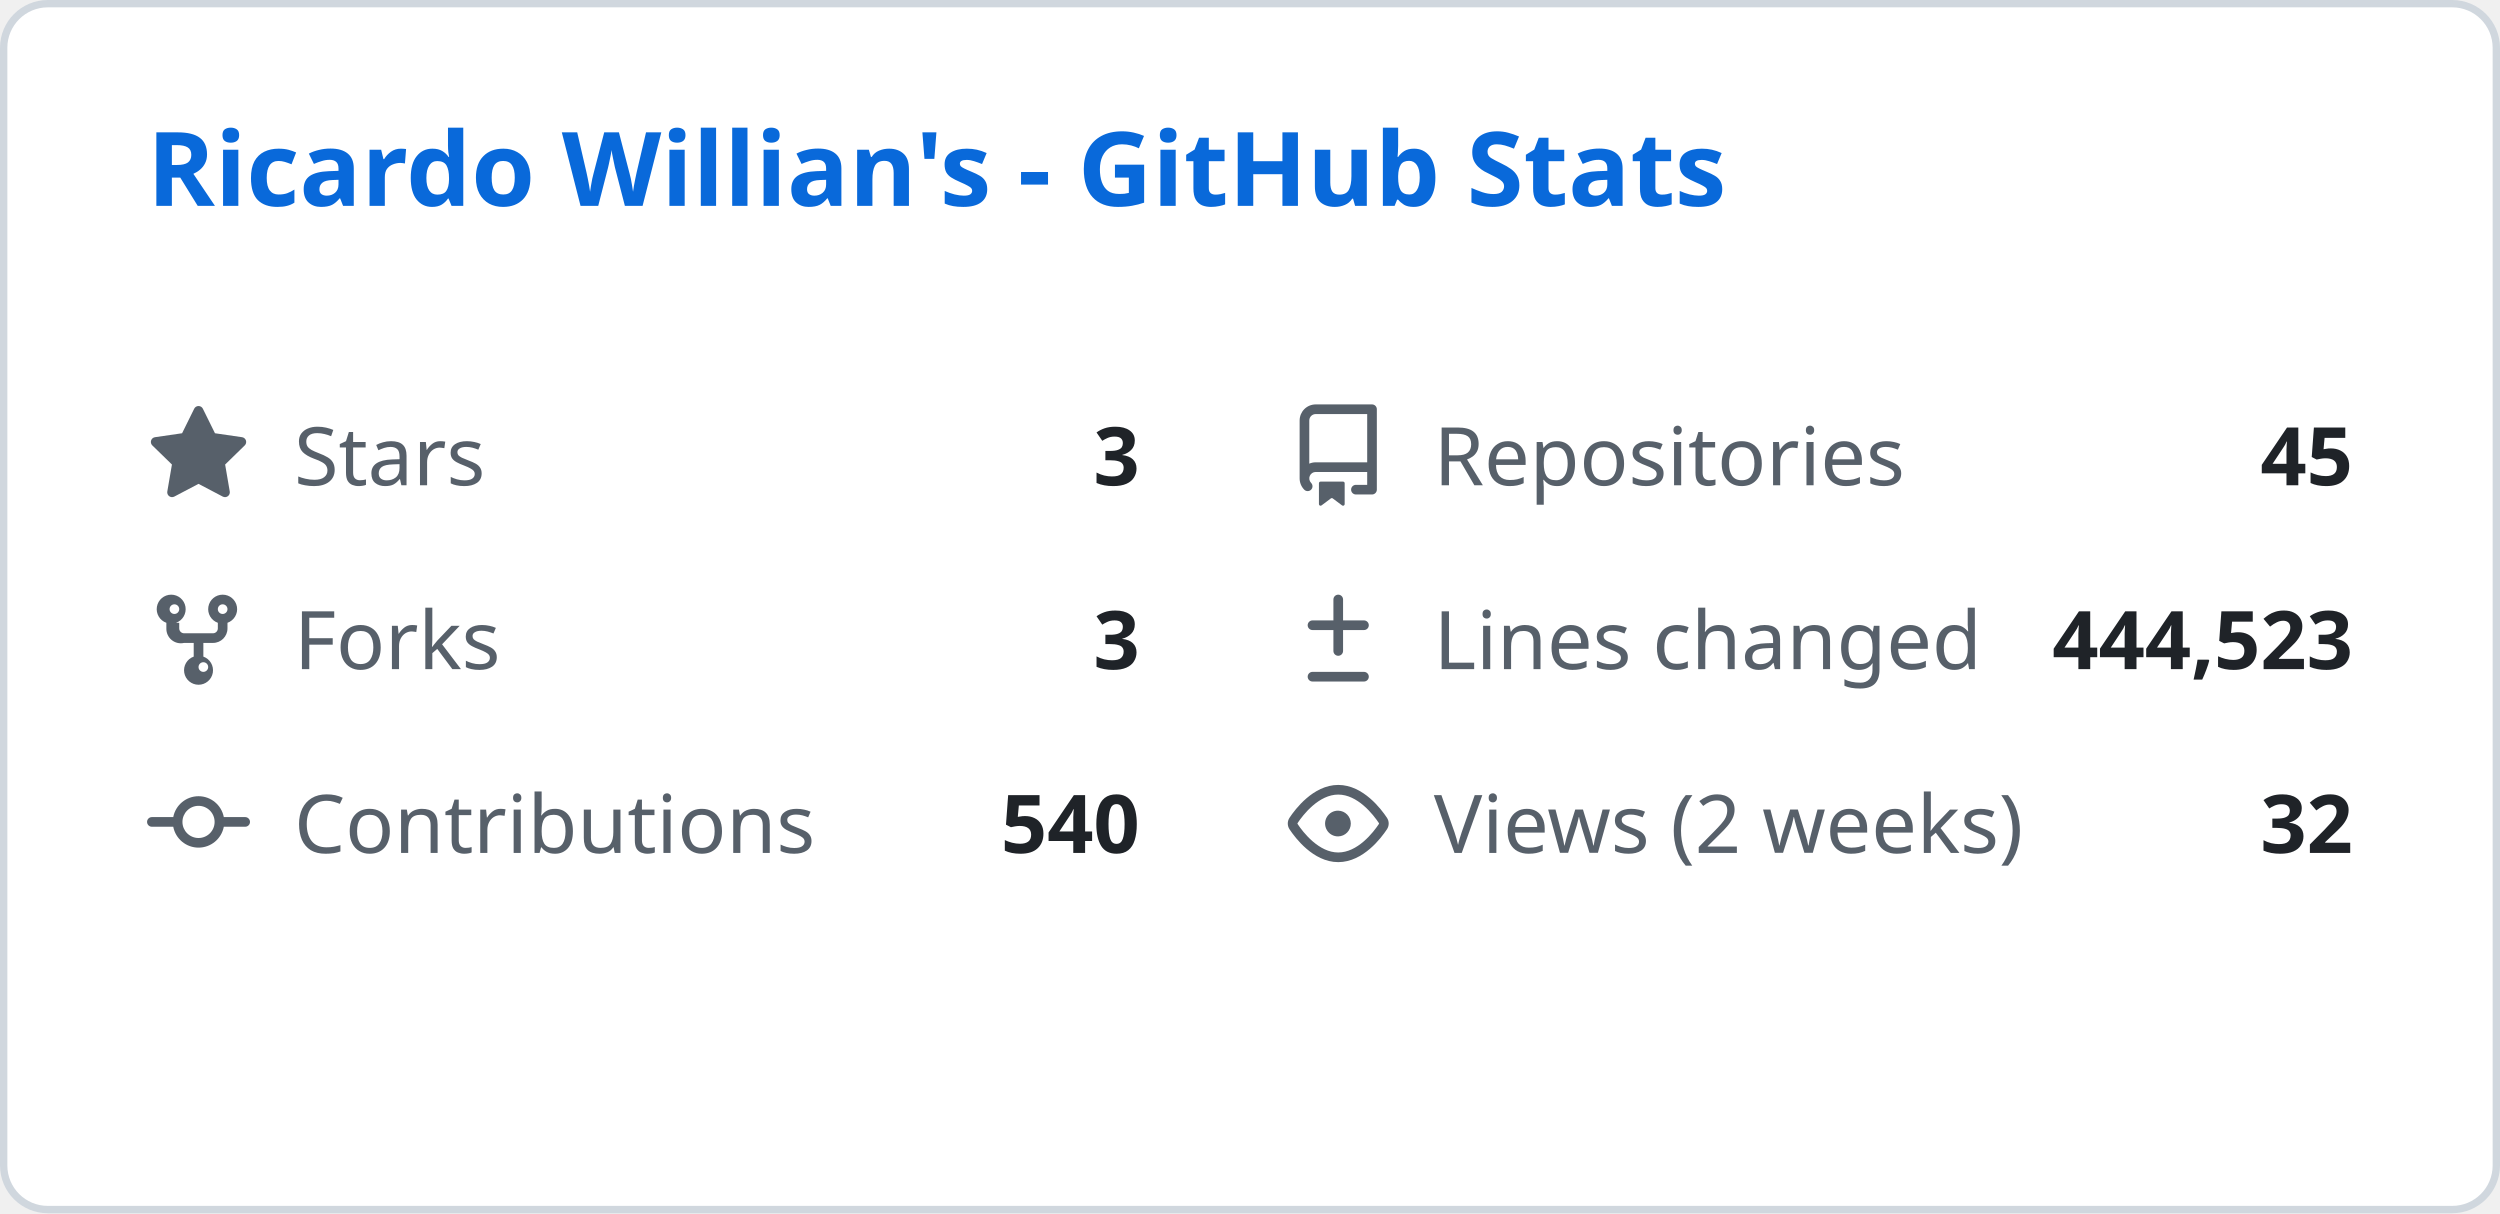
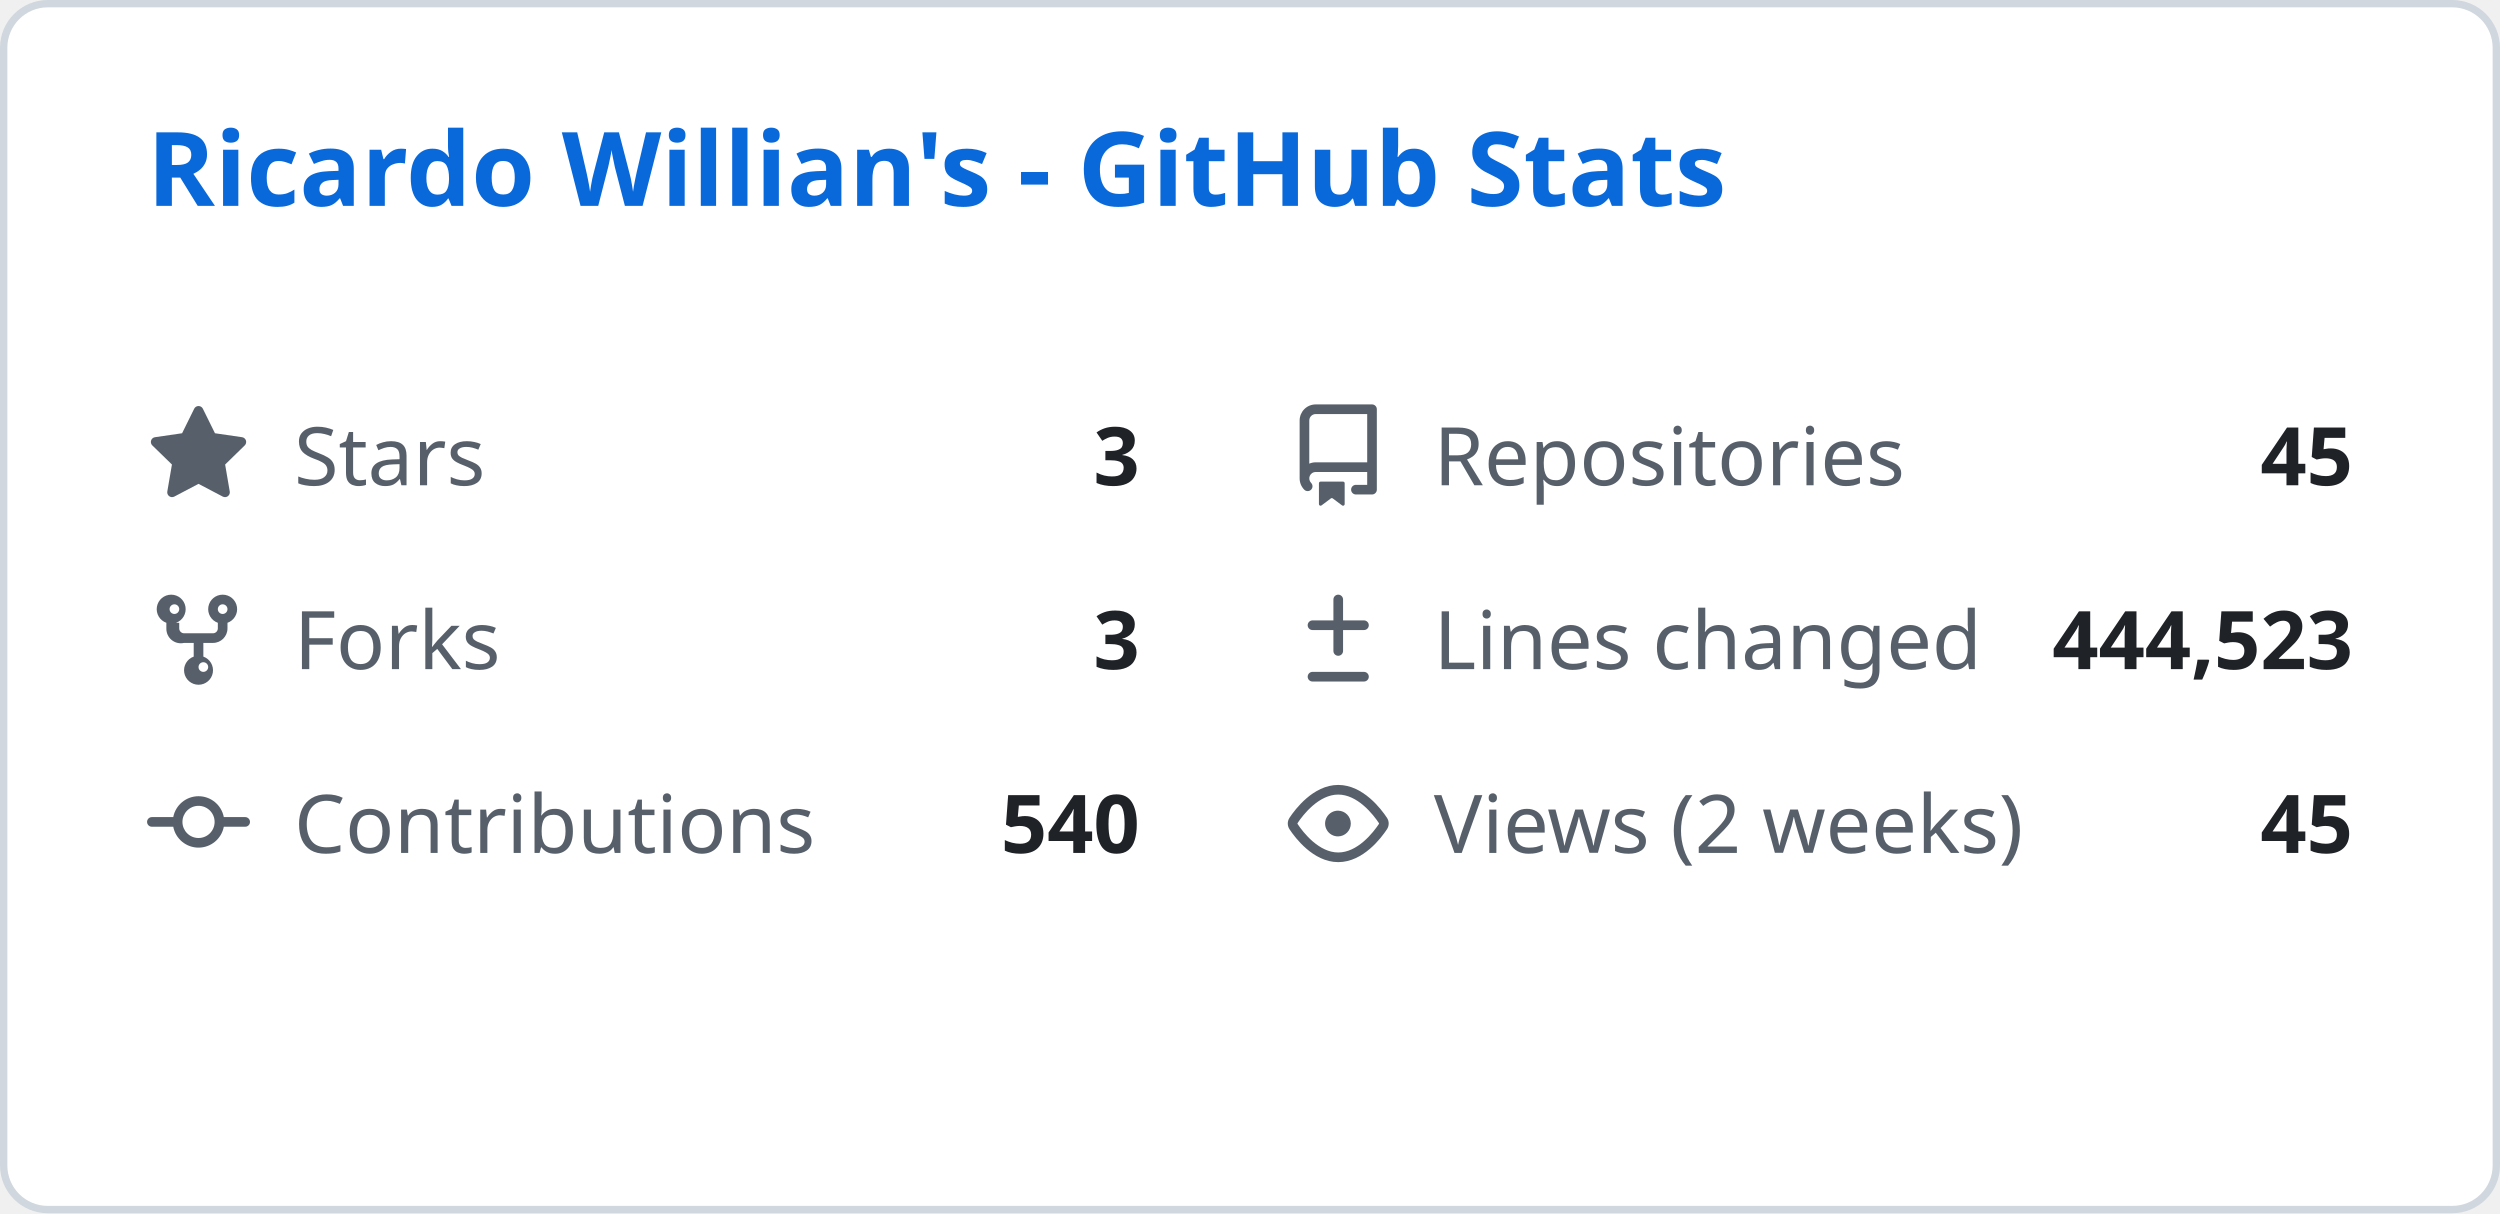
<svg xmlns="http://www.w3.org/2000/svg" width="340" height="165" viewBox="0 0 340 165" fill="none">
  <style>
    .header { font: 600 14px 'Segoe UI', Ubuntu, Sans-Serif; fill: #0969da; }
    .stat-label { font: 400 11px 'Segoe UI', Ubuntu, Sans-Serif; fill: #57606a; }
    .stat-value { font: 600 11px 'Segoe UI', Ubuntu, Sans-Serif; fill: #1f2328; }
    .icon { fill: #57606a; }
  </style>
  <rect class="bg" x="0.5" y="0.5" rx="6" width="339" height="164" fill="#ffffff" stroke="#d0d7de" />
  <g transform="translate(20, 28)">
    <text class="header">Ricardo Willian's - GitHub Stats</text>
  </g>
  <g transform="translate(20, 55)">
    <svg class="icon" viewBox="0 0 16 16" width="14" height="14">
      <path d="M8 .25a.75.75 0 01.673.418l1.882 3.815 4.21.612a.75.75 0 01.416 1.279l-3.046 2.97.719 4.192a.75.75 0 01-1.088.791L8 12.347l-3.766 1.98a.75.75 0 01-1.088-.79l.72-4.194L.818 6.374a.75.75 0 01.416-1.28l4.21-.611L7.327.668A.75.75 0 018 .25z" />
    </svg>
    <text class="stat-label" x="20" y="11">Stars</text>
    <text class="stat-value" x="135" y="11" text-anchor="end">3</text>
  </g>
  <g transform="translate(175, 55)">
    <svg class="icon" viewBox="0 0 16 16" width="14" height="14">
      <path d="M2 2.5A2.5 2.5 0 014.5 0h8.75a.75.75 0 01.75.75v12.5a.75.75 0 01-.75.75h-2.5a.75.75 0 110-1.5h1.75v-2h-8a1 1 0 00-.714 1.7.75.75 0 01-1.072 1.05A2.495 2.495 0 012 11.5v-9zm10.5-1H4.5a1 1 0 00-1 1v6.708A2.486 2.486 0 014.5 9h8V1.5zM5 12.25v3.25a.25.25 0 00.4.2l1.45-1.087a.25.25 0 01.3 0L8.6 15.7a.25.25 0 00.4-.2v-3.25a.25.25 0 00-.25-.25h-3.5a.25.25 0 00-.25.25z" />
    </svg>
    <text class="stat-label" x="20" y="11">Repositories</text>
    <text class="stat-value" x="145" y="11" text-anchor="end">45</text>
  </g>
  <g transform="translate(20, 80)">
    <svg class="icon" viewBox="0 0 16 16" width="14" height="14">
      <path d="M5 5.372v.878c0 .414.336.75.75.75h4.5a.75.75 0 00.75-.75v-.878a2.25 2.25 0 111.5 0v.878a2.25 2.25 0 01-2.25 2.25h-1.5v2.128a2.251 2.251 0 11-1.5 0V8.5h-1.5A2.25 2.25 0 013 6.25v-.878a2.25 2.25 0 111.5 0zM5 3.25a.75.75 0 10-1.5 0 .75.75 0 001.5 0zm6.75.75a.75.75 0 10-.75-.75.75.75 0 00.75.75zM8 12.25a.75.75 0 101.5 0 .75.75 0 00-1.5 0z" />
    </svg>
    <text class="stat-label" x="20" y="11">Forks</text>
    <text class="stat-value" x="135" y="11" text-anchor="end">3</text>
  </g>
  <g transform="translate(175, 80)">
    <svg class="icon" viewBox="0 0 16 16" width="14" height="14">
      <path d="M8.75 1.75a.75.75 0 00-1.5 0V5H4a.75.75 0 000 1.5h3.25v3.25a.75.75 0 001.5 0V6.5H12a.75.75 0 000-1.5H8.75V1.75zM4 13a.75.75 0 000 1.5h8a.75.75 0 000-1.5H4z" />
    </svg>
    <text class="stat-label" x="20" y="11">Lines changed</text>
    <text class="stat-value" x="145" y="11" text-anchor="end">444,523</text>
  </g>
  <g transform="translate(20, 105)">
    <svg class="icon" viewBox="0 0 16 16" width="14" height="14">
      <path d="M11.93 8.5a4.002 4.002 0 01-7.86 0H.75a.75.75 0 010-1.5h3.32a4.002 4.002 0 017.86 0h3.32a.75.75 0 010 1.5h-3.32zm-1.43-.75a2.5 2.5 0 10-5 0 2.5 2.5 0 005 0z" />
    </svg>
    <text class="stat-label" x="20" y="11">Contributions</text>
    <text class="stat-value" x="135" y="11" text-anchor="end">540</text>
  </g>
  <g transform="translate(175, 105)">
    <svg class="icon" viewBox="0 0 16 16" width="14" height="14">
      <path d="M8 2c1.981 0 3.671.992 4.933 2.078 1.27 1.091 2.187 2.345 2.637 3.023a1.62 1.62 0 010 1.798c-.45.678-1.367 1.932-2.637 3.023C11.67 13.008 9.981 14 8 14c-1.981 0-3.671-.992-4.933-2.078C1.797 10.83.88 9.576.43 8.898a1.62 1.62 0 010-1.798c.45-.677 1.367-1.931 2.637-3.022C4.33 2.992 6.019 2 8 2zM1.679 7.932a.12.12 0 000 .136c.411.622 1.241 1.75 2.366 2.717C5.176 11.758 6.527 12.5 8 12.5c1.473 0 2.825-.742 3.955-1.715 1.124-.967 1.954-2.096 2.366-2.717a.12.12 0 000-.136c-.412-.621-1.242-1.75-2.366-2.717C10.824 4.242 9.473 3.5 8 3.5c-1.473 0-2.824.742-3.955 1.715-1.124.967-1.954 2.096-2.366 2.717zM8 10a2 2 0 11-.001-3.999A2 2 0 018 10z" />
    </svg>
    <text class="stat-label" x="20" y="11">Views (2 weeks)</text>
-     <text class="stat-value" x="145" y="11" text-anchor="end">32</text>
+     <text class="stat-value" x="145" y="11" text-anchor="end">45</text>
  </g>
</svg>
